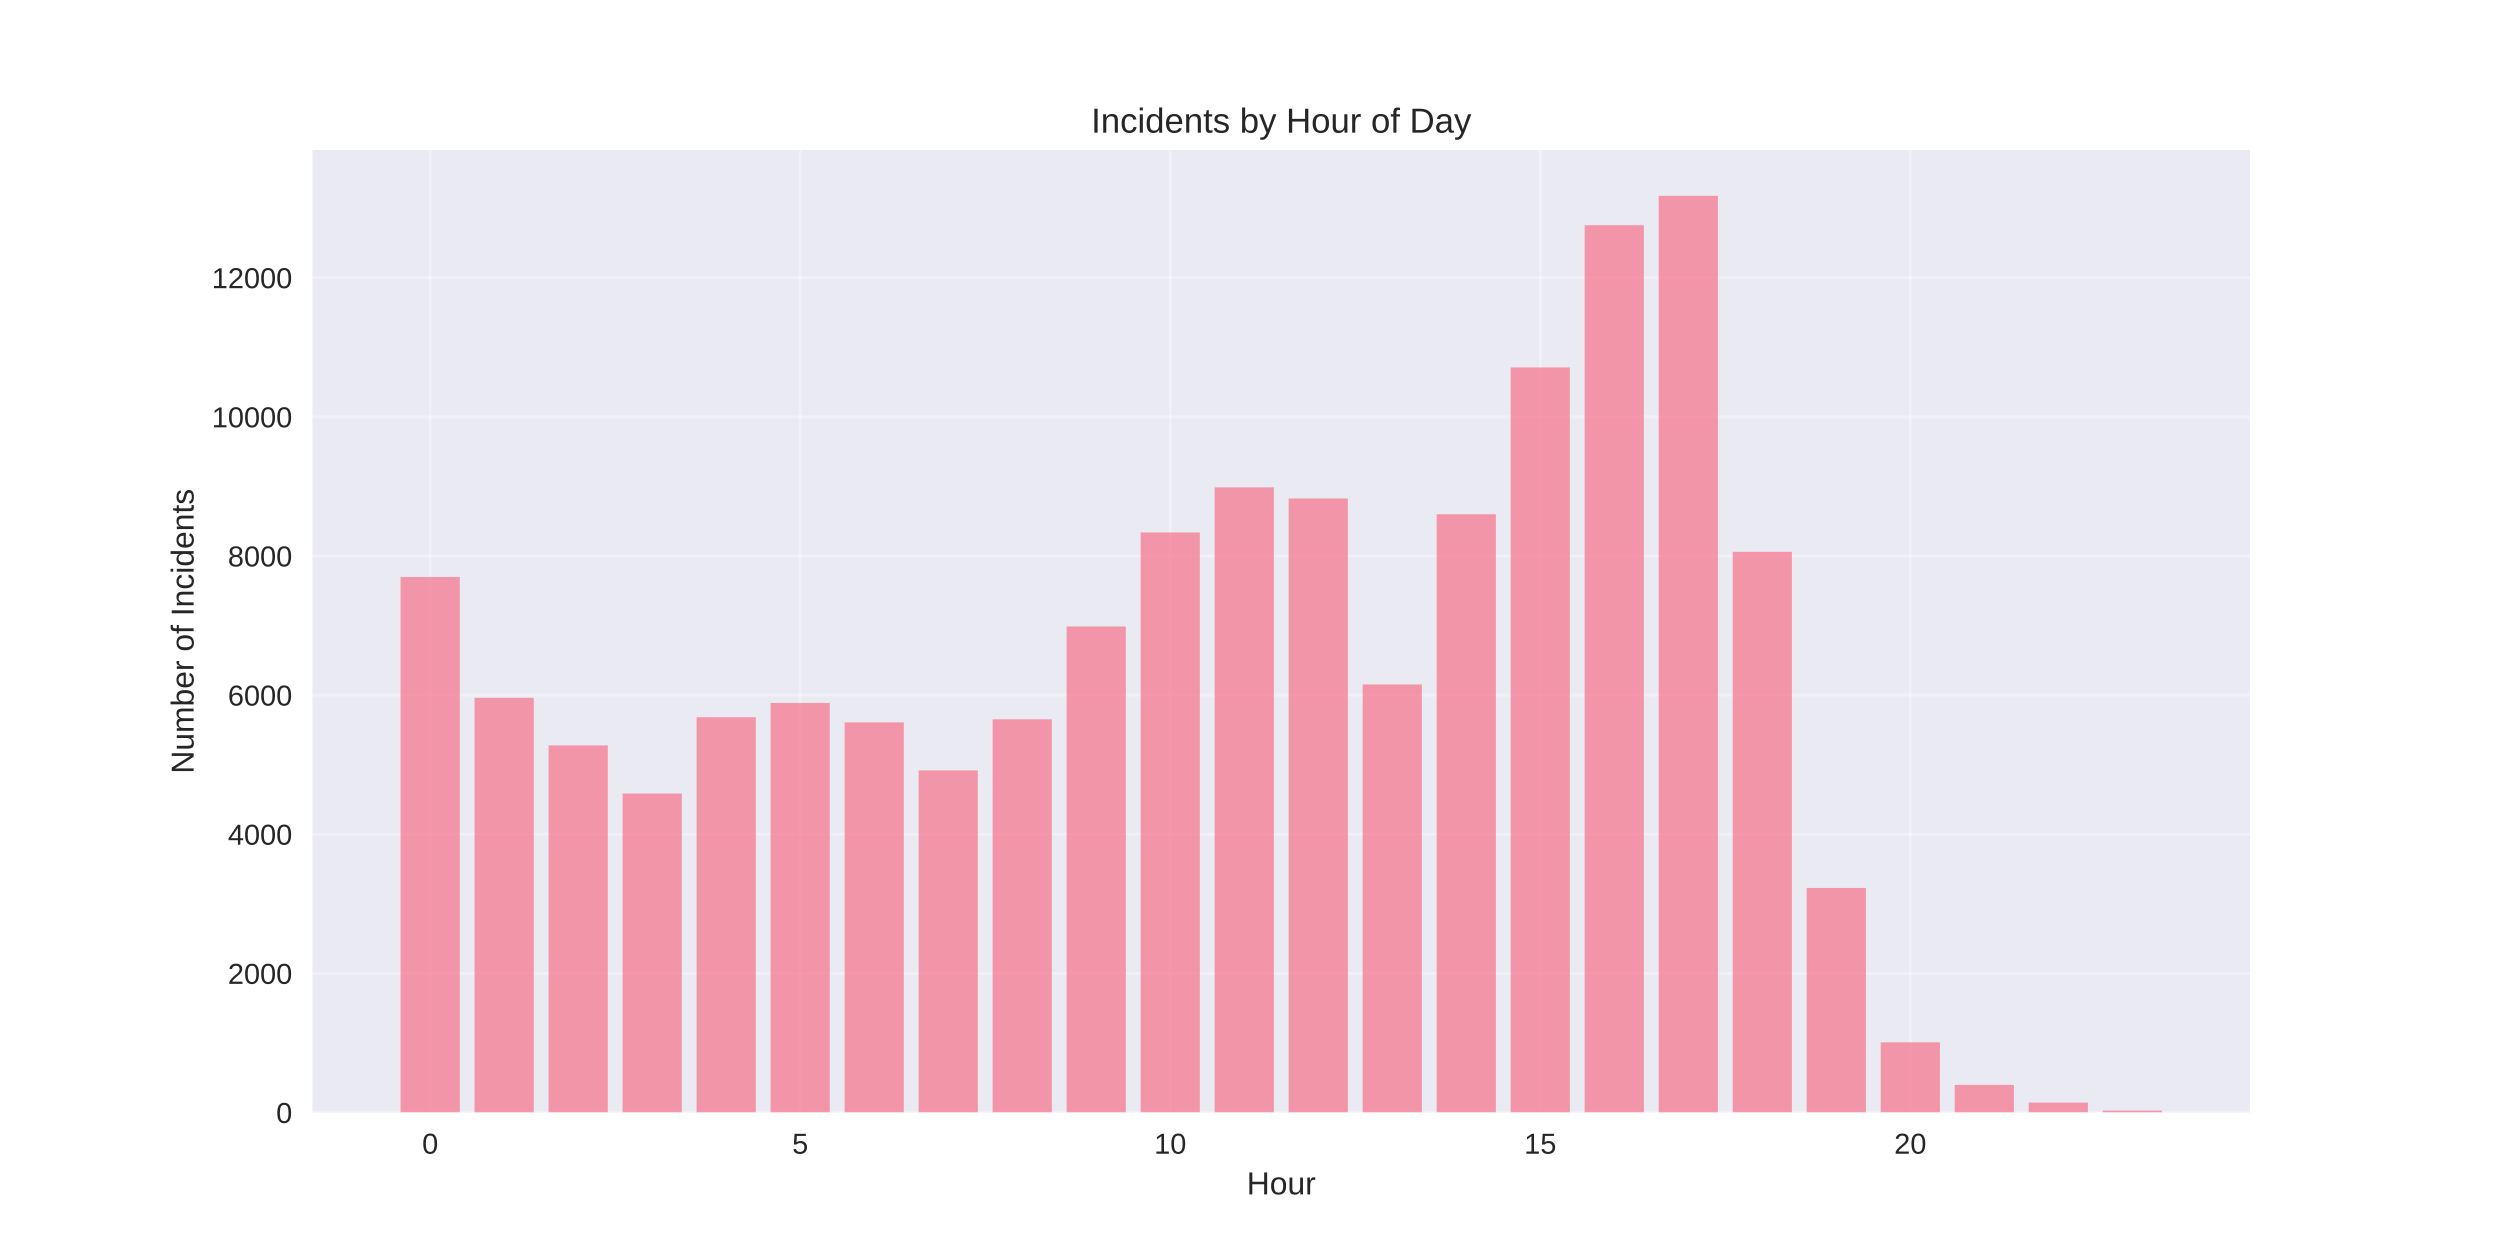
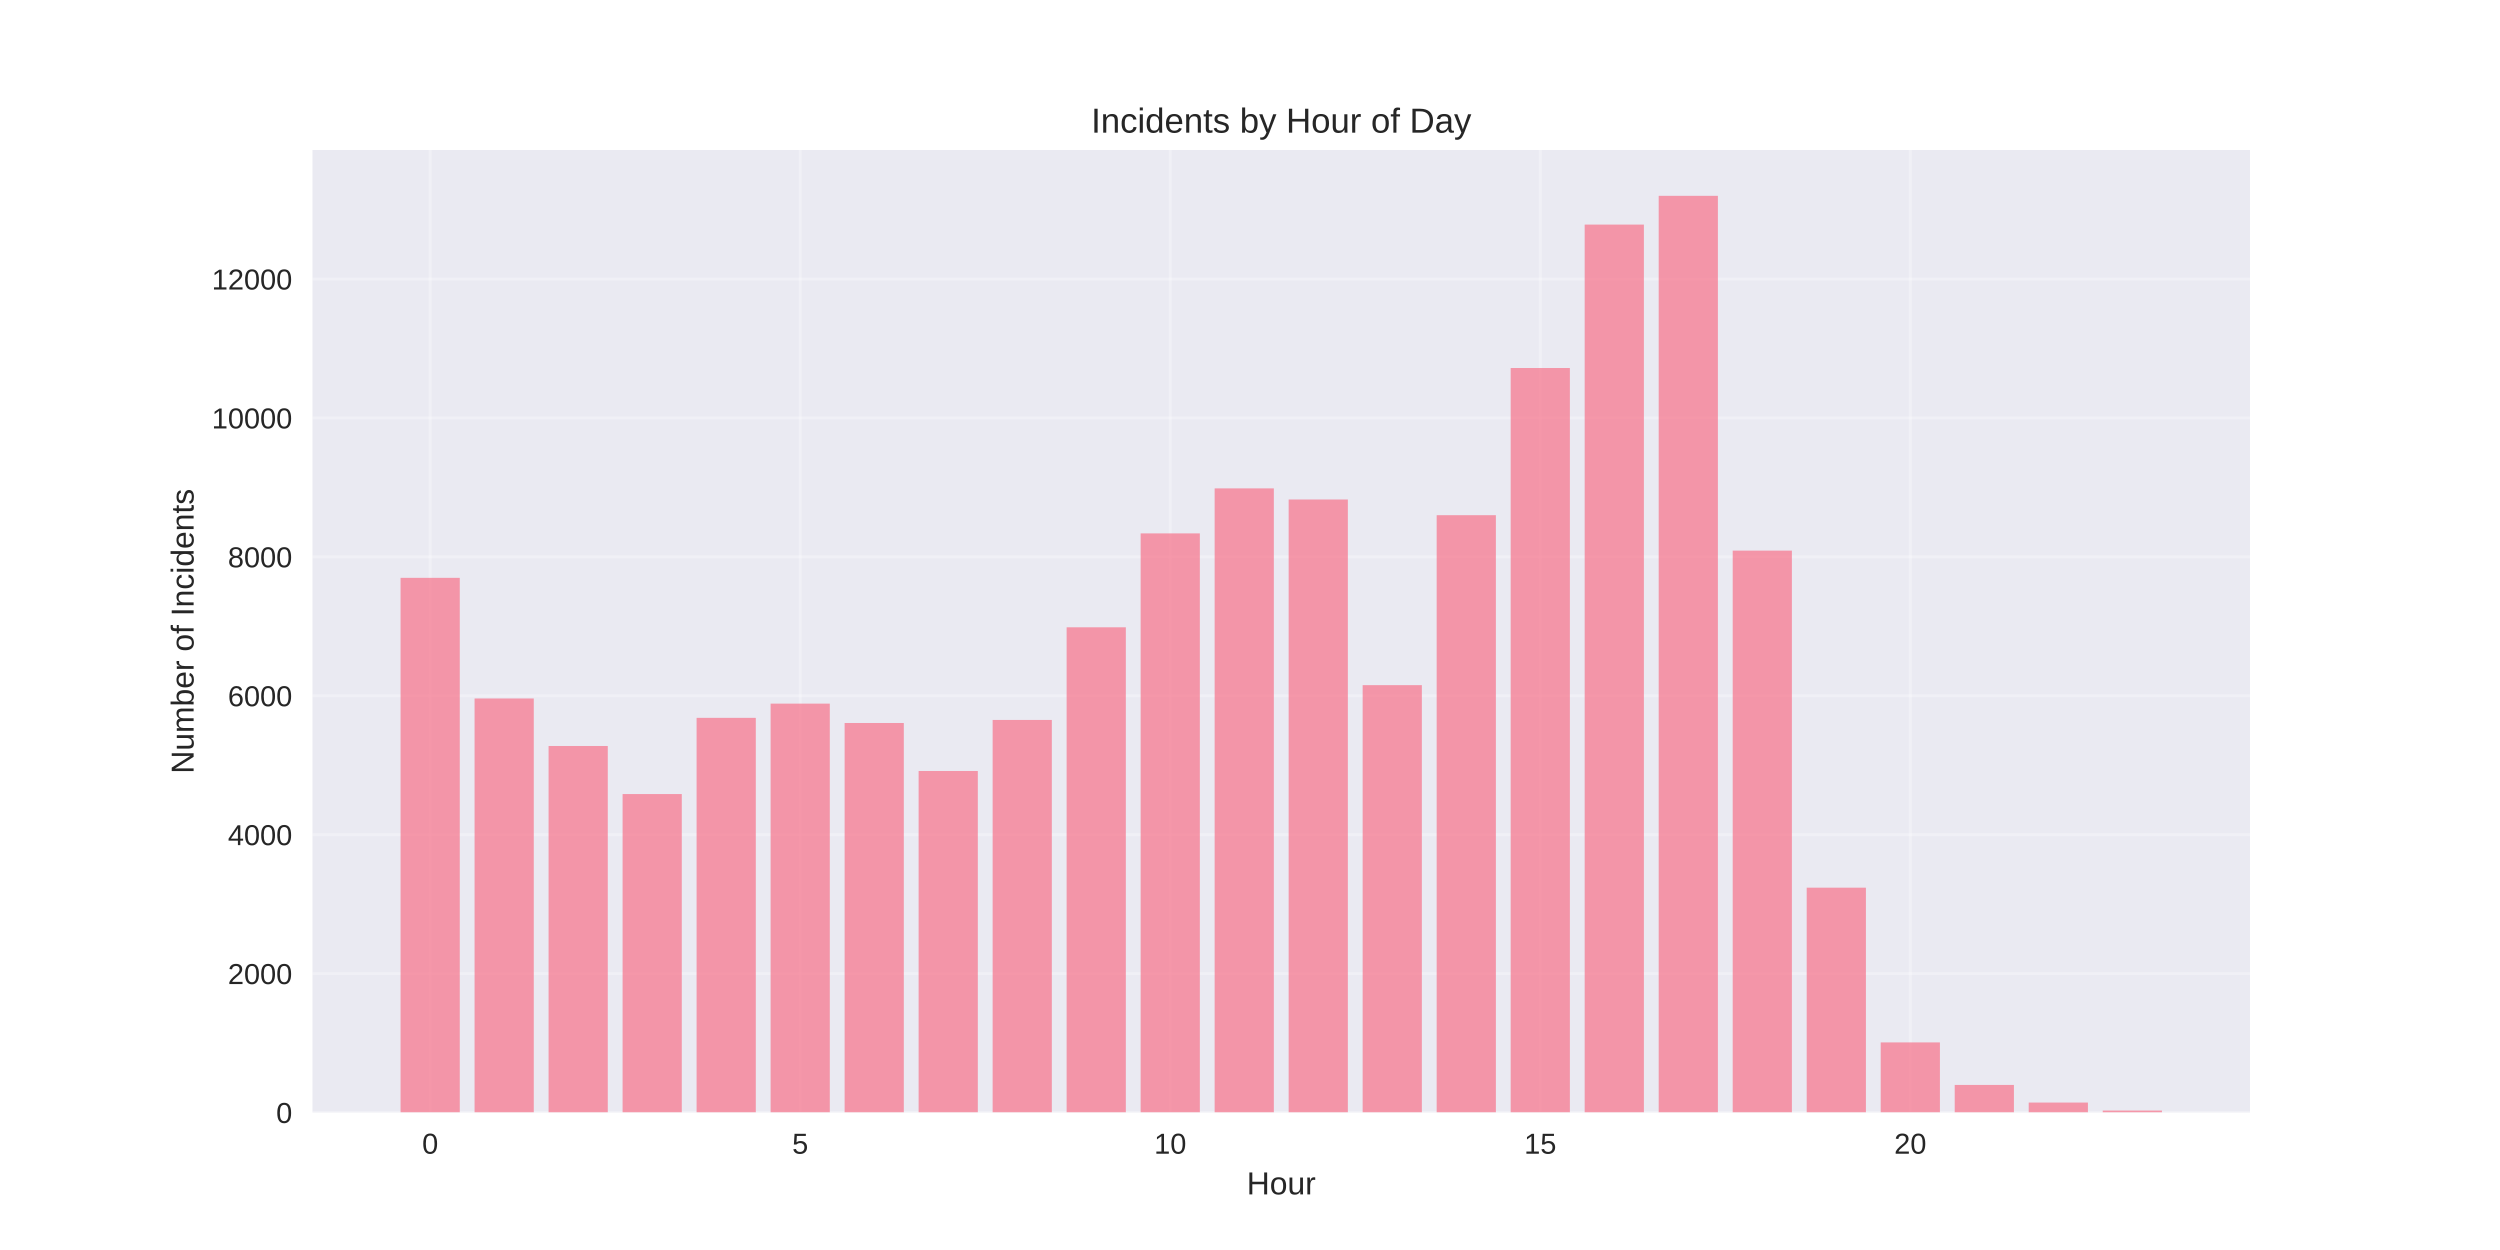
<svg xmlns="http://www.w3.org/2000/svg" width="864pt" height="432pt" viewBox="0 0 864 432" version="1.1">
  <defs>
    <style type="text/css">*{stroke-linejoin: round; stroke-linecap: butt}</style>
  </defs>
  <g id="figure_1">
    <g id="patch_1">
      <path d="M 0 432  L 864 432  L 864 0  L 0 0  z " style="fill: #ffffff" />
    </g>
    <g id="axes_1">
      <g id="patch_2">
        <path d="M 108 384.48  L 777.6 384.48  L 777.6 51.84  L 108 51.84  z " style="fill: #eaeaf2" />
      </g>
      <g id="matplotlib.axis_1">
        <g id="xtick_1">
          <g id="line2d_1">
-             <path d="M 148.667 384.48  L 148.667 51.84  " clip-path="url(#pa2cd847d09)" style="fill: none; stroke: #ffffff; stroke-opacity: 0.3; stroke-linecap: round" />
+             <path d="M 148.667 384.48  L 148.667 51.84  " clip-path="url(#p96e96b0ddd)" style="fill: none; stroke: #ffffff; stroke-opacity: 0.3; stroke-linecap: round" />
          </g>
          <g id="line2d_2" />
          <g id="text_1">
            <text style="fill: #262626; font: 10px 'Arial', 'Liberation Sans', 'DejaVu Sans', 'Bitstream Vera Sans', sans-serif; text-anchor: middle" x="148.667" y="398.727" transform="rotate(-0 148.6671 398.7269)">0</text>
          </g>
        </g>
        <g id="xtick_2">
          <g id="line2d_3">
-             <path d="M 276.551 384.48  L 276.551 51.84  " clip-path="url(#pa2cd847d09)" style="fill: none; stroke: #ffffff; stroke-opacity: 0.3; stroke-linecap: round" />
+             <path d="M 276.551 384.48  L 276.551 51.84  " clip-path="url(#p96e96b0ddd)" style="fill: none; stroke: #ffffff; stroke-opacity: 0.3; stroke-linecap: round" />
          </g>
          <g id="line2d_4" />
          <g id="text_2">
            <text style="fill: #262626; font: 10px 'Arial', 'Liberation Sans', 'DejaVu Sans', 'Bitstream Vera Sans', sans-serif; text-anchor: middle" x="276.551" y="398.727" transform="rotate(-0 276.551 398.7269)">5</text>
          </g>
        </g>
        <g id="xtick_3">
          <g id="line2d_5">
-             <path d="M 404.435 384.48  L 404.435 51.84  " clip-path="url(#pa2cd847d09)" style="fill: none; stroke: #ffffff; stroke-opacity: 0.3; stroke-linecap: round" />
+             <path d="M 404.435 384.48  L 404.435 51.84  " clip-path="url(#p96e96b0ddd)" style="fill: none; stroke: #ffffff; stroke-opacity: 0.3; stroke-linecap: round" />
          </g>
          <g id="line2d_6" />
          <g id="text_3">
            <text style="fill: #262626; font: 10px 'Arial', 'Liberation Sans', 'DejaVu Sans', 'Bitstream Vera Sans', sans-serif; text-anchor: middle" x="404.435" y="398.727" transform="rotate(-0 404.4348 398.7269)">10</text>
          </g>
        </g>
        <g id="xtick_4">
          <g id="line2d_7">
-             <path d="M 532.319 384.48  L 532.319 51.84  " clip-path="url(#pa2cd847d09)" style="fill: none; stroke: #ffffff; stroke-opacity: 0.3; stroke-linecap: round" />
+             <path d="M 532.319 384.48  L 532.319 51.84  " clip-path="url(#p96e96b0ddd)" style="fill: none; stroke: #ffffff; stroke-opacity: 0.3; stroke-linecap: round" />
          </g>
          <g id="line2d_8" />
          <g id="text_4">
            <text style="fill: #262626; font: 10px 'Arial', 'Liberation Sans', 'DejaVu Sans', 'Bitstream Vera Sans', sans-serif; text-anchor: middle" x="532.319" y="398.727" transform="rotate(-0 532.3187 398.7269)">15</text>
          </g>
        </g>
        <g id="xtick_5">
          <g id="line2d_9">
-             <path d="M 660.203 384.48  L 660.203 51.84  " clip-path="url(#pa2cd847d09)" style="fill: none; stroke: #ffffff; stroke-opacity: 0.3; stroke-linecap: round" />
+             <path d="M 660.203 384.48  L 660.203 51.84  " clip-path="url(#p96e96b0ddd)" style="fill: none; stroke: #ffffff; stroke-opacity: 0.3; stroke-linecap: round" />
          </g>
          <g id="line2d_10" />
          <g id="text_5">
            <text style="fill: #262626; font: 10px 'Arial', 'Liberation Sans', 'DejaVu Sans', 'Bitstream Vera Sans', sans-serif; text-anchor: middle" x="660.203" y="398.727" transform="rotate(-0 660.2026 398.7269)">20</text>
          </g>
        </g>
        <g id="text_6">
          <text style="fill: #262626; font: 11px 'Arial', 'Liberation Sans', 'DejaVu Sans', 'Bitstream Vera Sans', sans-serif; text-anchor: middle" x="442.8" y="412.773" transform="rotate(-0 442.8 412.7734)">Hour</text>
        </g>
      </g>
      <g id="matplotlib.axis_2">
        <g id="ytick_1">
          <g id="line2d_11">
-             <path d="M 108 384.48  L 777.6 384.48  " clip-path="url(#pa2cd847d09)" style="fill: none; stroke: #ffffff; stroke-opacity: 0.3; stroke-linecap: round" />
+             <path d="M 108 384.48  L 777.6 384.48  " clip-path="url(#p96e96b0ddd)" style="fill: none; stroke: #ffffff; stroke-opacity: 0.3; stroke-linecap: round" />
          </g>
          <g id="line2d_12" />
          <g id="text_7">
            <text style="fill: #262626; font: 10px 'Arial', 'Liberation Sans', 'DejaVu Sans', 'Bitstream Vera Sans', sans-serif; text-anchor: end" x="101" y="388.103" transform="rotate(-0 101 388.1034)">0</text>
          </g>
        </g>
        <g id="ytick_2">
          <g id="line2d_13">
-             <path d="M 108 336.396  L 777.6 336.396  " clip-path="url(#pa2cd847d09)" style="fill: none; stroke: #ffffff; stroke-opacity: 0.3; stroke-linecap: round" />
+             <path d="M 108 336.473  L 777.6 336.473  " clip-path="url(#p96e96b0ddd)" style="fill: none; stroke: #ffffff; stroke-opacity: 0.3; stroke-linecap: round" />
          </g>
          <g id="line2d_14" />
          <g id="text_8">
-             <text style="fill: #262626; font: 10px 'Arial', 'Liberation Sans', 'DejaVu Sans', 'Bitstream Vera Sans', sans-serif; text-anchor: end" x="101" y="340.02" transform="rotate(-0 101 340.0197)">2000</text>
+             <text style="fill: #262626; font: 10px 'Arial', 'Liberation Sans', 'DejaVu Sans', 'Bitstream Vera Sans', sans-serif; text-anchor: end" x="101" y="340.096" transform="rotate(-0 101 340.0962)">2000</text>
          </g>
        </g>
        <g id="ytick_3">
          <g id="line2d_15">
-             <path d="M 108 288.312  L 777.6 288.312  " clip-path="url(#pa2cd847d09)" style="fill: none; stroke: #ffffff; stroke-opacity: 0.3; stroke-linecap: round" />
+             <path d="M 108 288.465  L 777.6 288.465  " clip-path="url(#p96e96b0ddd)" style="fill: none; stroke: #ffffff; stroke-opacity: 0.3; stroke-linecap: round" />
          </g>
          <g id="line2d_16" />
          <g id="text_9">
-             <text style="fill: #262626; font: 10px 'Arial', 'Liberation Sans', 'DejaVu Sans', 'Bitstream Vera Sans', sans-serif; text-anchor: end" x="101" y="291.936" transform="rotate(-0 101 291.9359)">4000</text>
+             <text style="fill: #262626; font: 10px 'Arial', 'Liberation Sans', 'DejaVu Sans', 'Bitstream Vera Sans', sans-serif; text-anchor: end" x="101" y="292.089" transform="rotate(-0 101 292.0889)">4000</text>
          </g>
        </g>
        <g id="ytick_4">
          <g id="line2d_17">
-             <path d="M 108 240.229  L 777.6 240.229  " clip-path="url(#pa2cd847d09)" style="fill: none; stroke: #ffffff; stroke-opacity: 0.3; stroke-linecap: round" />
+             <path d="M 108 240.458  L 777.6 240.458  " clip-path="url(#p96e96b0ddd)" style="fill: none; stroke: #ffffff; stroke-opacity: 0.3; stroke-linecap: round" />
          </g>
          <g id="line2d_18" />
          <g id="text_10">
-             <text style="fill: #262626; font: 10px 'Arial', 'Liberation Sans', 'DejaVu Sans', 'Bitstream Vera Sans', sans-serif; text-anchor: end" x="101" y="243.852" transform="rotate(-0 101 243.8521)">6000</text>
+             <text style="fill: #262626; font: 10px 'Arial', 'Liberation Sans', 'DejaVu Sans', 'Bitstream Vera Sans', sans-serif; text-anchor: end" x="101" y="244.082" transform="rotate(-0 101 244.0816)">6000</text>
          </g>
        </g>
        <g id="ytick_5">
          <g id="line2d_19">
-             <path d="M 108 192.145  L 777.6 192.145  " clip-path="url(#pa2cd847d09)" style="fill: none; stroke: #ffffff; stroke-opacity: 0.3; stroke-linecap: round" />
+             <path d="M 108 192.451  L 777.6 192.451  " clip-path="url(#p96e96b0ddd)" style="fill: none; stroke: #ffffff; stroke-opacity: 0.3; stroke-linecap: round" />
          </g>
          <g id="line2d_20" />
          <g id="text_11">
-             <text style="fill: #262626; font: 10px 'Arial', 'Liberation Sans', 'DejaVu Sans', 'Bitstream Vera Sans', sans-serif; text-anchor: end" x="101" y="195.768" transform="rotate(-0 101 195.7683)">8000</text>
+             <text style="fill: #262626; font: 10px 'Arial', 'Liberation Sans', 'DejaVu Sans', 'Bitstream Vera Sans', sans-serif; text-anchor: end" x="101" y="196.074" transform="rotate(-0 101 196.0743)">8000</text>
          </g>
        </g>
        <g id="ytick_6">
          <g id="line2d_21">
-             <path d="M 108 144.061  L 777.6 144.061  " clip-path="url(#pa2cd847d09)" style="fill: none; stroke: #ffffff; stroke-opacity: 0.3; stroke-linecap: round" />
+             <path d="M 108 144.444  L 777.6 144.444  " clip-path="url(#p96e96b0ddd)" style="fill: none; stroke: #ffffff; stroke-opacity: 0.3; stroke-linecap: round" />
          </g>
          <g id="line2d_22" />
          <g id="text_12">
-             <text style="fill: #262626; font: 10px 'Arial', 'Liberation Sans', 'DejaVu Sans', 'Bitstream Vera Sans', sans-serif; text-anchor: end" x="101" y="147.685" transform="rotate(-0 101 147.6845)">10000</text>
+             <text style="fill: #262626; font: 10px 'Arial', 'Liberation Sans', 'DejaVu Sans', 'Bitstream Vera Sans', sans-serif; text-anchor: end" x="101" y="148.067" transform="rotate(-0 101 148.0671)">10000</text>
          </g>
        </g>
        <g id="ytick_7">
          <g id="line2d_23">
-             <path d="M 108 95.977  L 777.6 95.977  " clip-path="url(#pa2cd847d09)" style="fill: none; stroke: #ffffff; stroke-opacity: 0.3; stroke-linecap: round" />
+             <path d="M 108 96.436  L 777.6 96.436  " clip-path="url(#p96e96b0ddd)" style="fill: none; stroke: #ffffff; stroke-opacity: 0.3; stroke-linecap: round" />
          </g>
          <g id="line2d_24" />
          <g id="text_13">
-             <text style="fill: #262626; font: 10px 'Arial', 'Liberation Sans', 'DejaVu Sans', 'Bitstream Vera Sans', sans-serif; text-anchor: end" x="101" y="99.601" transform="rotate(-0 101 99.60074)">12000</text>
+             <text style="fill: #262626; font: 10px 'Arial', 'Liberation Sans', 'DejaVu Sans', 'Bitstream Vera Sans', sans-serif; text-anchor: end" x="101" y="100.06" transform="rotate(-0 101 100.0598)">12000</text>
          </g>
        </g>
        <g id="text_14">
          <text style="fill: #262626; font: 11px 'Arial', 'Liberation Sans', 'DejaVu Sans', 'Bitstream Vera Sans', sans-serif; text-anchor: middle" x="66.913" y="218.16" transform="rotate(-90 66.91281 218.16)">Number of Incidents</text>
        </g>
      </g>
      <g id="patch_3">
-         <path d="M 138.436 384.48  L 158.898 384.48  L 158.898 199.406  L 138.436 199.406  z " clip-path="url(#pa2cd847d09)" style="fill: #f77189; opacity: 0.7" />
+         <path d="M 138.436 384.48  L 158.898 384.48  L 158.898 199.7  L 138.436 199.7  z " clip-path="url(#p96e96b0ddd)" style="fill: #f77189; opacity: 0.7" />
      </g>
      <g id="patch_4">
-         <path d="M 164.013 384.48  L 184.475 384.48  L 184.475 241.166  L 164.013 241.166  z " clip-path="url(#pa2cd847d09)" style="fill: #f77189; opacity: 0.7" />
+         <path d="M 164.013 384.48  L 184.475 384.48  L 184.475 241.394  L 164.013 241.394  z " clip-path="url(#p96e96b0ddd)" style="fill: #f77189; opacity: 0.7" />
      </g>
      <g id="patch_5">
-         <path d="M 189.59 384.48  L 210.051 384.48  L 210.051 257.611  L 189.59 257.611  z " clip-path="url(#pa2cd847d09)" style="fill: #f77189; opacity: 0.7" />
+         <path d="M 189.59 384.48  L 210.051 384.48  L 210.051 257.813  L 189.59 257.813  z " clip-path="url(#p96e96b0ddd)" style="fill: #f77189; opacity: 0.7" />
      </g>
      <g id="patch_6">
-         <path d="M 215.167 384.48  L 235.628 384.48  L 235.628 274.248  L 215.167 274.248  z " clip-path="url(#pa2cd847d09)" style="fill: #f77189; opacity: 0.7" />
+         <path d="M 215.167 384.48  L 235.628 384.48  L 235.628 274.423  L 215.167 274.423  z " clip-path="url(#p96e96b0ddd)" style="fill: #f77189; opacity: 0.7" />
      </g>
      <g id="patch_7">
-         <path d="M 240.743 384.48  L 261.205 384.48  L 261.205 247.874  L 240.743 247.874  z " clip-path="url(#pa2cd847d09)" style="fill: #f77189; opacity: 0.7" />
+         <path d="M 240.743 384.48  L 261.205 384.48  L 261.205 248.091  L 240.743 248.091  z " clip-path="url(#p96e96b0ddd)" style="fill: #f77189; opacity: 0.7" />
      </g>
      <g id="patch_8">
-         <path d="M 266.32 384.48  L 286.782 384.48  L 286.782 242.945  L 266.32 242.945  z " clip-path="url(#pa2cd847d09)" style="fill: #f77189; opacity: 0.7" />
+         <path d="M 266.32 384.48  L 286.782 384.48  L 286.782 243.171  L 266.32 243.171  z " clip-path="url(#p96e96b0ddd)" style="fill: #f77189; opacity: 0.7" />
      </g>
      <g id="patch_9">
-         <path d="M 291.897 384.48  L 312.358 384.48  L 312.358 249.653  L 291.897 249.653  z " clip-path="url(#pa2cd847d09)" style="fill: #f77189; opacity: 0.7" />
+         <path d="M 291.897 384.48  L 312.358 384.48  L 312.358 249.868  L 291.897 249.868  z " clip-path="url(#p96e96b0ddd)" style="fill: #f77189; opacity: 0.7" />
      </g>
      <g id="patch_10">
-         <path d="M 317.474 384.48  L 337.935 384.48  L 337.935 266.266  L 317.474 266.266  z " clip-path="url(#pa2cd847d09)" style="fill: #f77189; opacity: 0.7" />
+         <path d="M 317.474 384.48  L 337.935 384.48  L 337.935 266.454  L 317.474 266.454  z " clip-path="url(#p96e96b0ddd)" style="fill: #f77189; opacity: 0.7" />
      </g>
      <g id="patch_11">
-         <path d="M 343.051 384.48  L 363.512 384.48  L 363.512 248.595  L 343.051 248.595  z " clip-path="url(#pa2cd847d09)" style="fill: #f77189; opacity: 0.7" />
+         <path d="M 343.051 384.48  L 363.512 384.48  L 363.512 248.811  L 343.051 248.811  z " clip-path="url(#p96e96b0ddd)" style="fill: #f77189; opacity: 0.7" />
      </g>
      <g id="patch_12">
-         <path d="M 368.627 384.48  L 389.089 384.48  L 389.089 216.523  L 368.627 216.523  z " clip-path="url(#pa2cd847d09)" style="fill: #f77189; opacity: 0.7" />
+         <path d="M 368.627 384.48  L 389.089 384.48  L 389.089 216.791  L 368.627 216.791  z " clip-path="url(#p96e96b0ddd)" style="fill: #f77189; opacity: 0.7" />
      </g>
      <g id="patch_13">
-         <path d="M 394.204 384.48  L 414.666 384.48  L 414.666 184.019  L 394.204 184.019  z " clip-path="url(#pa2cd847d09)" style="fill: #f77189; opacity: 0.7" />
+         <path d="M 394.204 384.48  L 414.666 384.48  L 414.666 184.338  L 394.204 184.338  z " clip-path="url(#p96e96b0ddd)" style="fill: #f77189; opacity: 0.7" />
      </g>
      <g id="patch_14">
-         <path d="M 419.781 384.48  L 440.242 384.48  L 440.242 168.44  L 419.781 168.44  z " clip-path="url(#pa2cd847d09)" style="fill: #f77189; opacity: 0.7" />
+         <path d="M 419.781 384.48  L 440.242 384.48  L 440.242 168.783  L 419.781 168.783  z " clip-path="url(#p96e96b0ddd)" style="fill: #f77189; opacity: 0.7" />
      </g>
      <g id="patch_15">
-         <path d="M 445.358 384.48  L 465.819 384.48  L 465.819 172.286  L 445.358 172.286  z " clip-path="url(#pa2cd847d09)" style="fill: #f77189; opacity: 0.7" />
+         <path d="M 445.358 384.48  L 465.819 384.48  L 465.819 172.624  L 445.358 172.624  z " clip-path="url(#p96e96b0ddd)" style="fill: #f77189; opacity: 0.7" />
      </g>
      <g id="patch_16">
-         <path d="M 470.934 384.48  L 491.396 384.48  L 491.396 236.55  L 470.934 236.55  z " clip-path="url(#pa2cd847d09)" style="fill: #f77189; opacity: 0.7" />
+         <path d="M 470.934 384.48  L 491.396 384.48  L 491.396 236.786  L 470.934 236.786  z " clip-path="url(#p96e96b0ddd)" style="fill: #f77189; opacity: 0.7" />
      </g>
      <g id="patch_17">
-         <path d="M 496.511 384.48  L 516.973 384.48  L 516.973 177.72  L 496.511 177.72  z " clip-path="url(#pa2cd847d09)" style="fill: #f77189; opacity: 0.7" />
+         <path d="M 496.511 384.48  L 516.973 384.48  L 516.973 178.049  L 496.511 178.049  z " clip-path="url(#p96e96b0ddd)" style="fill: #f77189; opacity: 0.7" />
      </g>
      <g id="patch_18">
-         <path d="M 522.088 384.48  L 542.549 384.48  L 542.549 126.991  L 522.088 126.991  z " clip-path="url(#pa2cd847d09)" style="fill: #f77189; opacity: 0.7" />
+         <path d="M 522.088 384.48  L 542.549 384.48  L 542.549 127.185  L 522.088 127.185  z " clip-path="url(#p96e96b0ddd)" style="fill: #f77189; opacity: 0.7" />
      </g>
      <g id="patch_19">
-         <path d="M 547.665 384.48  L 568.126 384.48  L 568.126 77.826  L 547.665 77.826  z " clip-path="url(#pa2cd847d09)" style="fill: #f77189; opacity: 0.7" />
+         <path d="M 547.665 384.48  L 568.126 384.48  L 568.126 77.618  L 547.665 77.618  z " clip-path="url(#p96e96b0ddd)" style="fill: #f77189; opacity: 0.7" />
      </g>
      <g id="patch_20">
-         <path d="M 573.242 384.48  L 593.703 384.48  L 593.703 67.68  L 573.242 67.68  z " clip-path="url(#pa2cd847d09)" style="fill: #f77189; opacity: 0.7" />
+         <path d="M 573.242 384.48  L 593.703 384.48  L 593.703 67.68  L 573.242 67.68  z " clip-path="url(#p96e96b0ddd)" style="fill: #f77189; opacity: 0.7" />
      </g>
      <g id="patch_21">
-         <path d="M 598.818 384.48  L 619.28 384.48  L 619.28 190.702  L 598.818 190.702  z " clip-path="url(#pa2cd847d09)" style="fill: #f77189; opacity: 0.7" />
+         <path d="M 598.818 384.48  L 619.28 384.48  L 619.28 190.291  L 598.818 190.291  z " clip-path="url(#p96e96b0ddd)" style="fill: #f77189; opacity: 0.7" />
      </g>
      <g id="patch_22">
-         <path d="M 624.395 384.48  L 644.857 384.48  L 644.857 306.873  L 624.395 306.873  z " clip-path="url(#pa2cd847d09)" style="fill: #f77189; opacity: 0.7" />
+         <path d="M 624.395 384.48  L 644.857 384.48  L 644.857 306.78  L 624.395 306.78  z " clip-path="url(#p96e96b0ddd)" style="fill: #f77189; opacity: 0.7" />
      </g>
      <g id="patch_23">
-         <path d="M 649.972 384.48  L 670.433 384.48  L 670.433 360.222  L 649.972 360.222  z " clip-path="url(#pa2cd847d09)" style="fill: #f77189; opacity: 0.7" />
+         <path d="M 649.972 384.48  L 670.433 384.48  L 670.433 360.26  L 649.972 360.26  z " clip-path="url(#p96e96b0ddd)" style="fill: #f77189; opacity: 0.7" />
      </g>
      <g id="patch_24">
-         <path d="M 675.549 384.48  L 696.01 384.48  L 696.01 374.935  L 675.549 374.935  z " clip-path="url(#pa2cd847d09)" style="fill: #f77189; opacity: 0.7" />
+         <path d="M 675.549 384.48  L 696.01 384.48  L 696.01 374.951  L 675.549 374.951  z " clip-path="url(#p96e96b0ddd)" style="fill: #f77189; opacity: 0.7" />
      </g>
      <g id="patch_25">
-         <path d="M 701.125 384.48  L 721.587 384.48  L 721.587 381.042  L 701.125 381.042  z " clip-path="url(#pa2cd847d09)" style="fill: #f77189; opacity: 0.7" />
+         <path d="M 701.125 384.48  L 721.587 384.48  L 721.587 381.047  L 701.125 381.047  z " clip-path="url(#p96e96b0ddd)" style="fill: #f77189; opacity: 0.7" />
      </g>
      <g id="patch_26">
-         <path d="M 726.702 384.48  L 747.164 384.48  L 747.164 383.807  L 726.702 383.807  z " clip-path="url(#pa2cd847d09)" style="fill: #f77189; opacity: 0.7" />
+         <path d="M 726.702 384.48  L 747.164 384.48  L 747.164 383.808  L 726.702 383.808  z " clip-path="url(#p96e96b0ddd)" style="fill: #f77189; opacity: 0.7" />
      </g>
      <g id="patch_27">
        <path d="M 108 384.48  L 108 51.84  " style="fill: none" />
      </g>
      <g id="patch_28">
        <path d="M 777.6 384.48  L 777.6 51.84  " style="fill: none" />
      </g>
      <g id="patch_29">
        <path d="M 108 384.48  L 777.6 384.48  " style="fill: none" />
      </g>
      <g id="patch_30">
        <path d="M 108 51.84  L 777.6 51.84  " style="fill: none" />
      </g>
      <g id="text_15">
        <text style="fill: #262626; font: 12px 'Arial', 'Liberation Sans', 'DejaVu Sans', 'Bitstream Vera Sans', sans-serif; text-anchor: middle" x="442.8" y="45.84" transform="rotate(-0 442.8 45.84)">Incidents by Hour of Day</text>
      </g>
    </g>
  </g>
  <defs>
-     <clipPath id="pa2cd847d09">
+     <clipPath id="p96e96b0ddd">
      <rect x="108" y="51.84" width="669.6" height="332.64" />
    </clipPath>
  </defs>
</svg>
